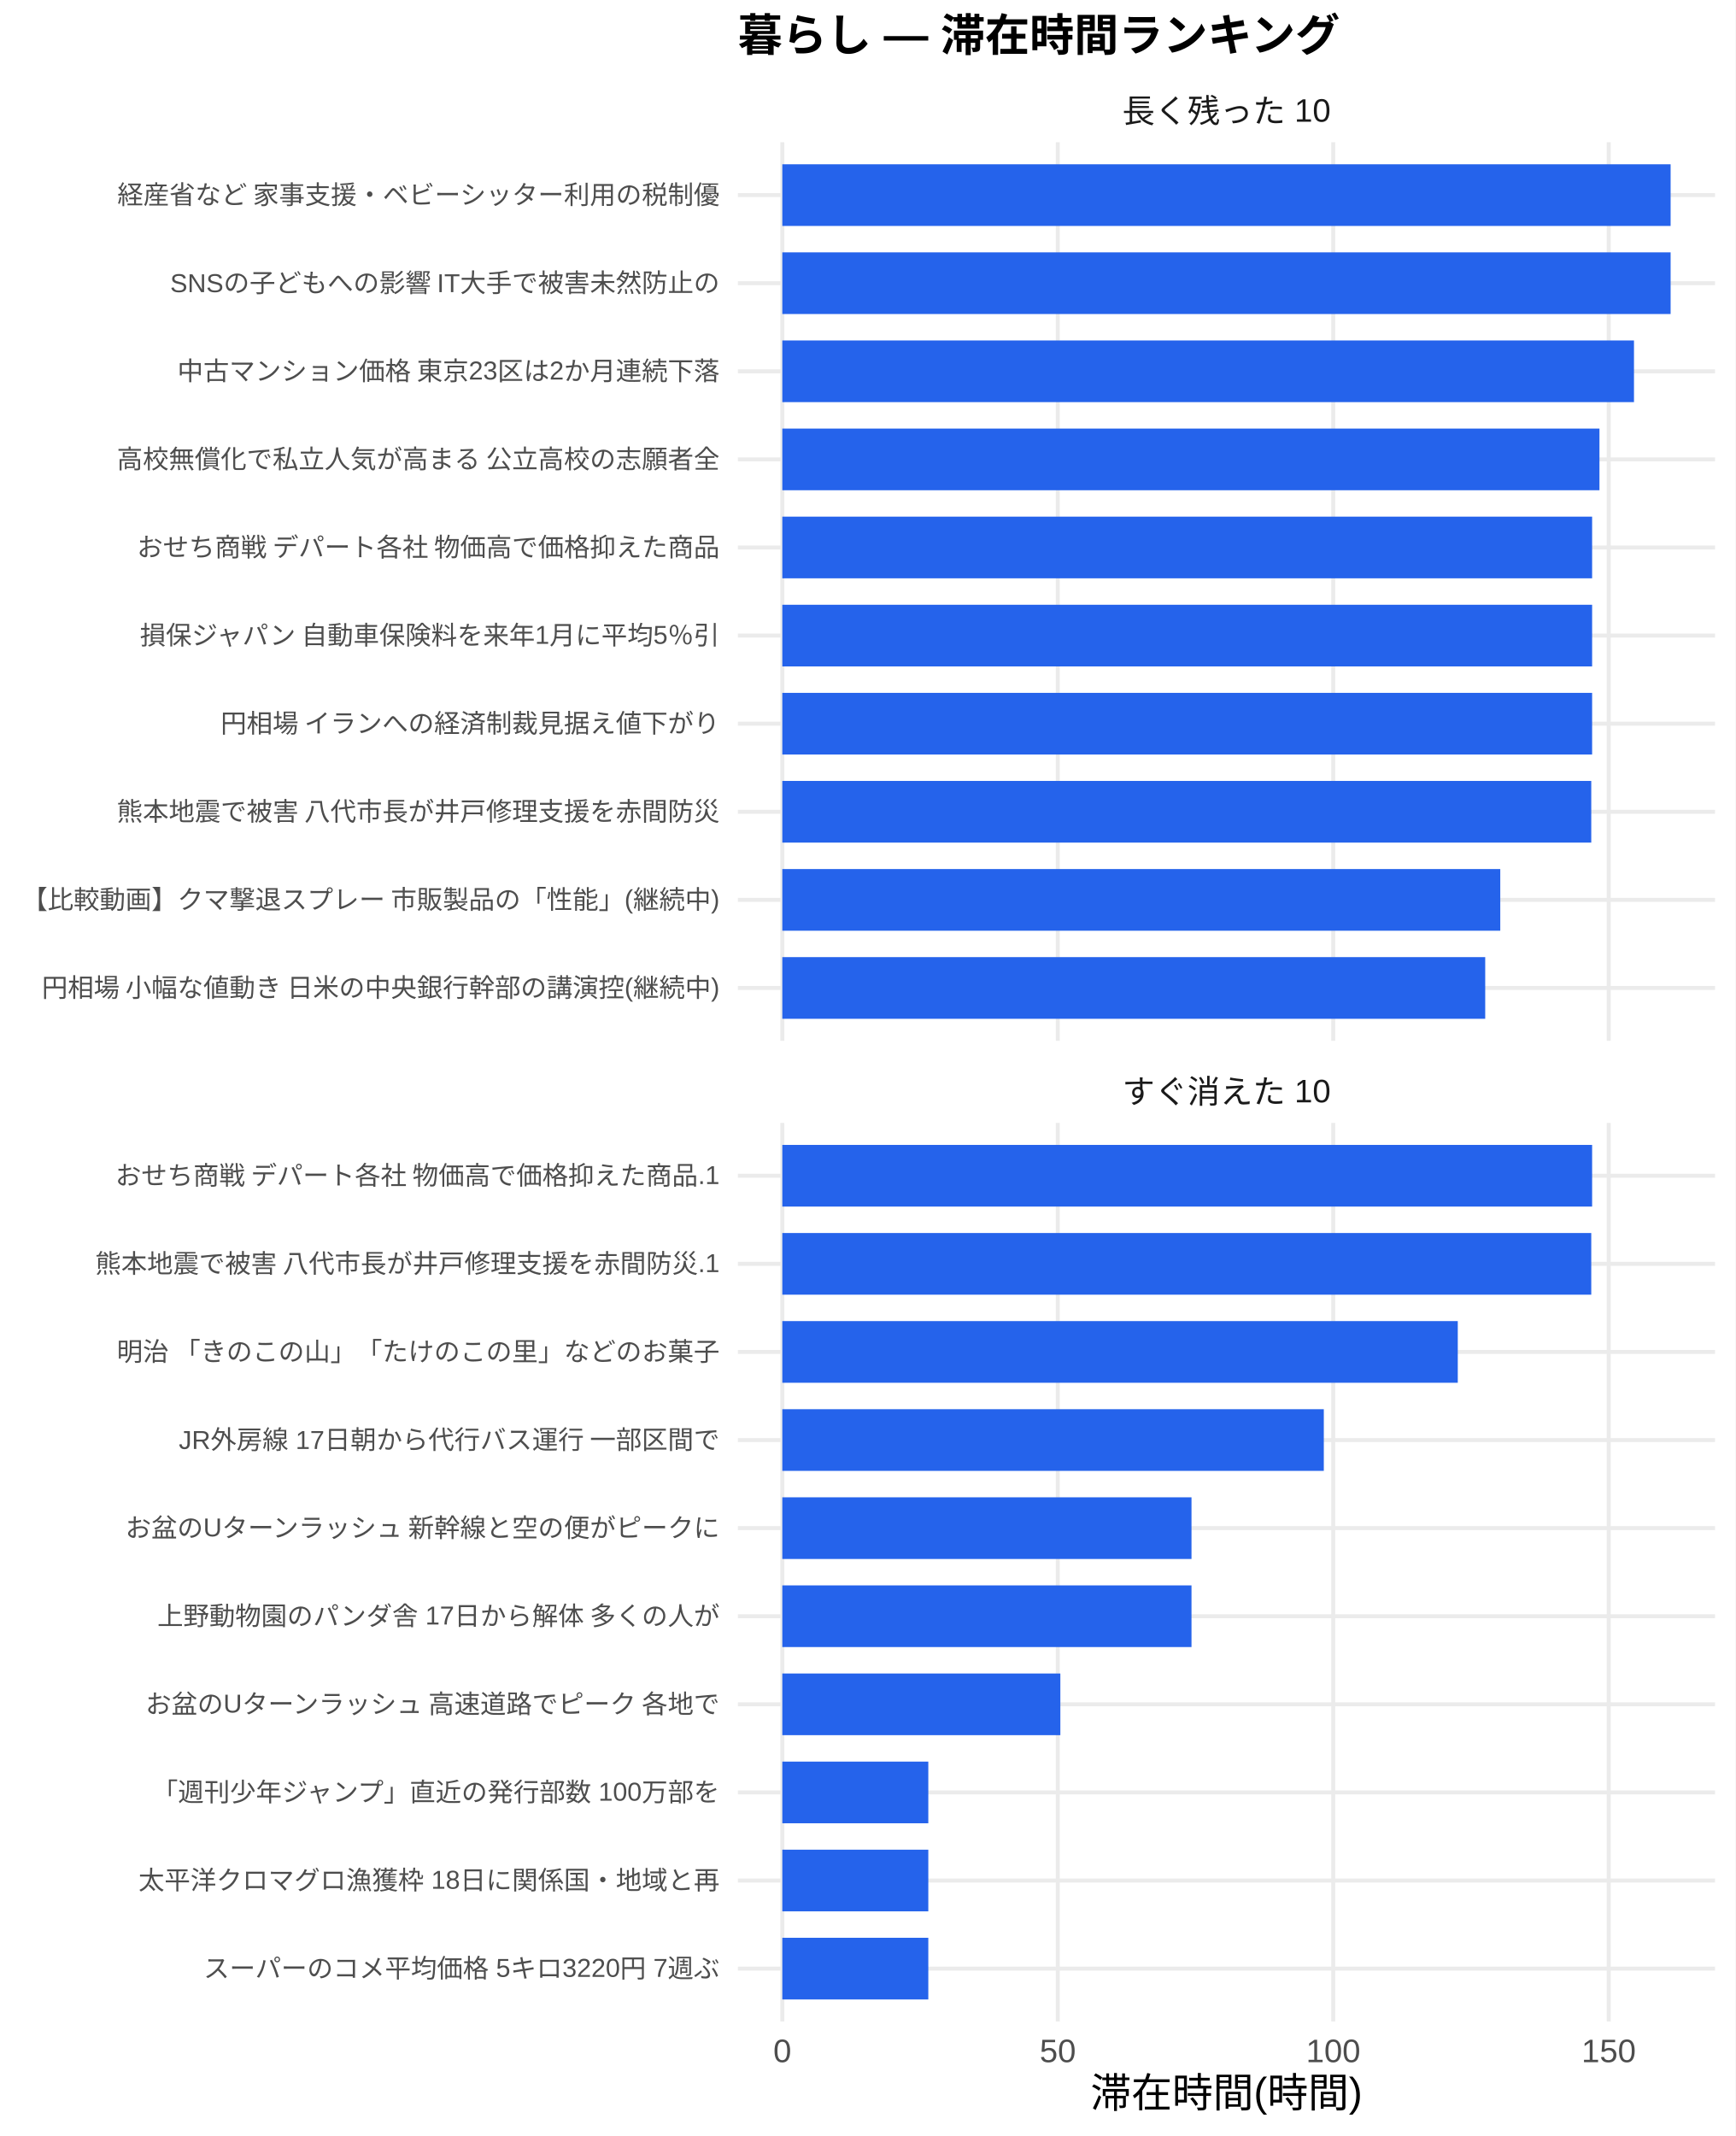
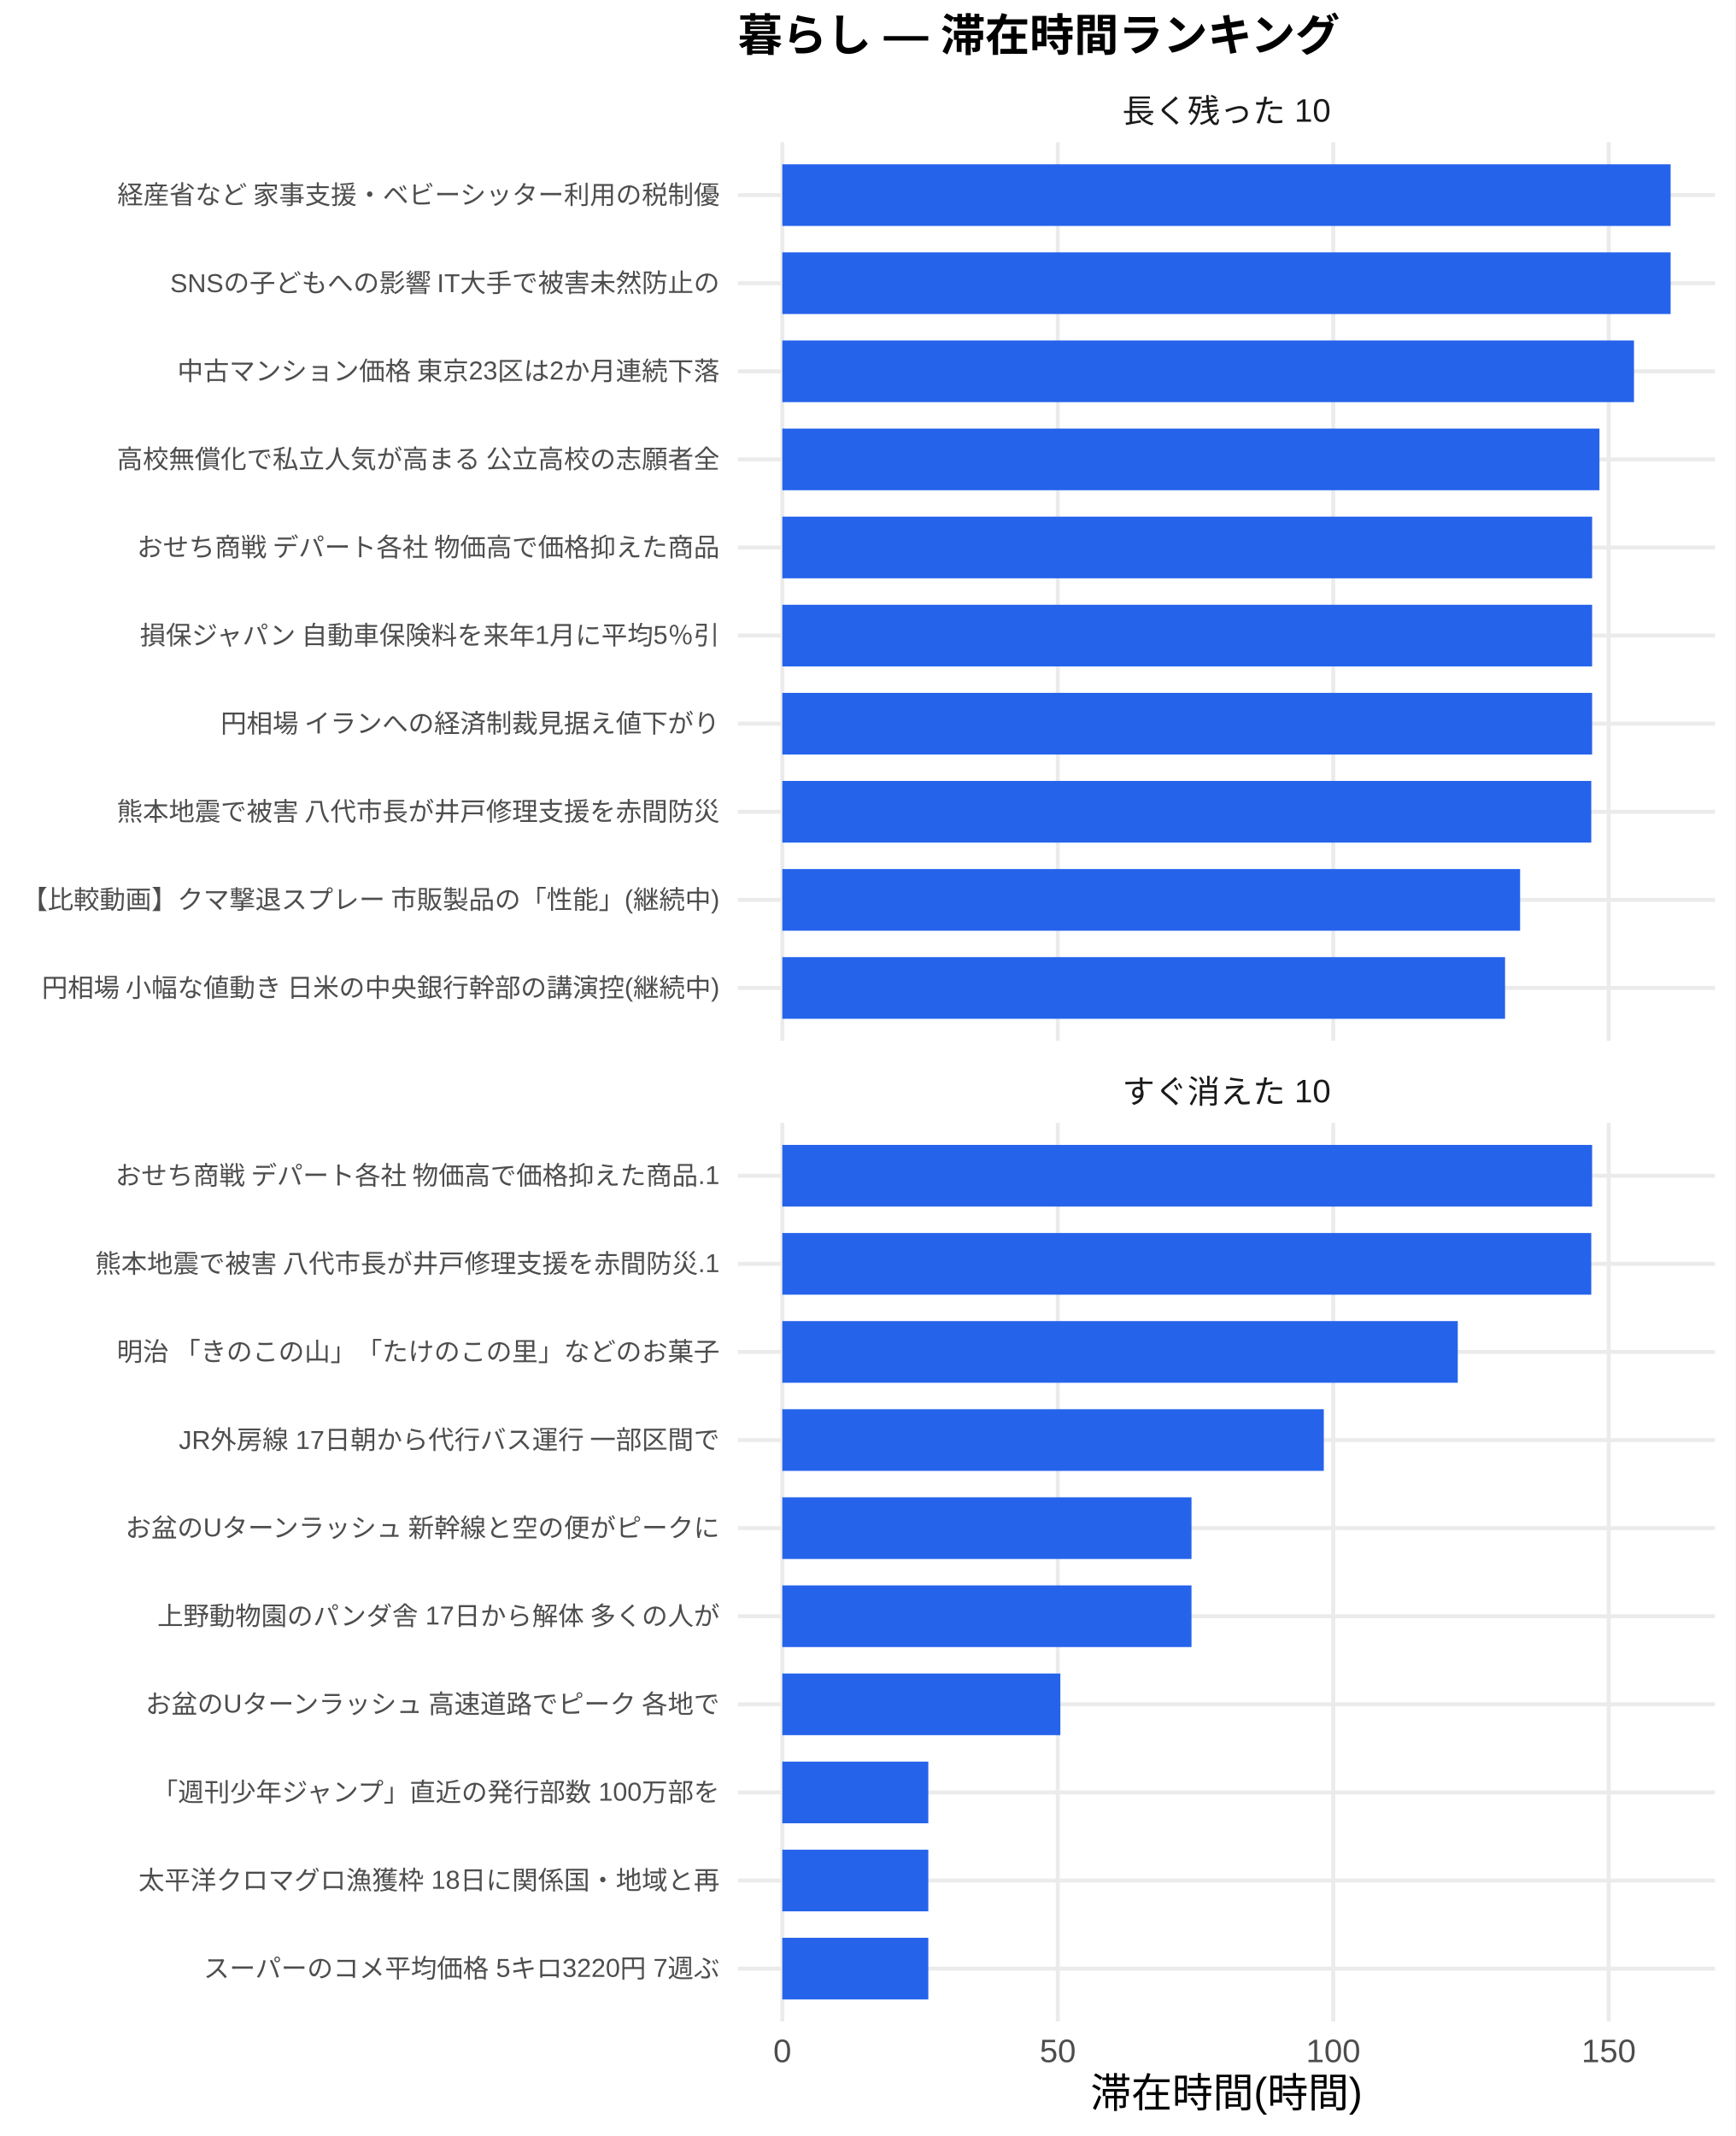
<svg xmlns="http://www.w3.org/2000/svg" width="468.00pt" height="576.00pt" viewBox="0 0 468.00 576.00">
  <g class="svglite">
    <defs>
      <style type="text/css">
    .svglite line, .svglite polyline, .svglite polygon, .svglite path, .svglite rect, .svglite circle {
      fill: none;
      stroke: #000000;
      stroke-linecap: round;
      stroke-linejoin: round;
      stroke-miterlimit: 10.00;
    }
    .svglite text {
      white-space: pre;
    }
    .svglite g.glyphgroup path {
      fill: inherit;
      stroke: none;
    }
  </style>
    </defs>
    <rect width="100%" height="100%" style="stroke: none; fill: #FFFFFF;" />
    <defs>
      <clipPath id="cpMC4wMHw0NjguMDB8MC4wMHw1NzYuMDA=">
        <rect x="0.00" y="0.00" width="468.00" height="576.00" />
      </clipPath>
    </defs>
    <g clip-path="url(#cpMC4wMHw0NjguMDB8MC4wMHw1NzYuMDA=)">
      <rect x="0" y="0.00" width="468.00" height="576.00" style="stroke-width: 1.07; stroke: none; fill: #FFFFFF;" />
    </g>
    <defs>
      <clipPath id="cpMTk5LjAwfDQ2Mi41MnwzOC4zNnwyODAuNjc=">
        <rect x="199.00" y="38.36" width="263.52" height="242.31" />
      </clipPath>
    </defs>
    <g clip-path="url(#cpMTk5LjAwfDQ2Mi41MnwzOC4zNnwyODAuNjc=)">
      <polyline points="199.00,266.42 462.52,266.42 " style="stroke-width: 1.07; stroke: #EBEBEB; stroke-linecap: butt;" />
      <polyline points="199.00,242.66 462.52,242.66 " style="stroke-width: 1.07; stroke: #EBEBEB; stroke-linecap: butt;" />
      <polyline points="199.00,218.91 462.52,218.91 " style="stroke-width: 1.07; stroke: #EBEBEB; stroke-linecap: butt;" />
      <polyline points="199.00,195.15 462.52,195.15 " style="stroke-width: 1.07; stroke: #EBEBEB; stroke-linecap: butt;" />
      <polyline points="199.00,171.39 462.52,171.39 " style="stroke-width: 1.07; stroke: #EBEBEB; stroke-linecap: butt;" />
      <polyline points="199.00,147.64 462.52,147.64 " style="stroke-width: 1.07; stroke: #EBEBEB; stroke-linecap: butt;" />
      <polyline points="199.00,123.88 462.52,123.88 " style="stroke-width: 1.07; stroke: #EBEBEB; stroke-linecap: butt;" />
      <polyline points="199.00,100.13 462.52,100.13 " style="stroke-width: 1.07; stroke: #EBEBEB; stroke-linecap: butt;" />
      <polyline points="199.00,76.37 462.52,76.37 " style="stroke-width: 1.07; stroke: #EBEBEB; stroke-linecap: butt;" />
      <polyline points="199.00,52.61 462.52,52.61 " style="stroke-width: 1.07; stroke: #EBEBEB; stroke-linecap: butt;" />
      <polyline points="210.98,280.67 210.98,38.36 " style="stroke-width: 1.07; stroke: #EBEBEB; stroke-linecap: butt;" />
      <polyline points="285.27,280.67 285.27,38.36 " style="stroke-width: 1.07; stroke: #EBEBEB; stroke-linecap: butt;" />
      <polyline points="359.56,280.67 359.56,38.36 " style="stroke-width: 1.07; stroke: #EBEBEB; stroke-linecap: butt;" />
      <polyline points="433.85,280.67 433.85,38.36 " style="stroke-width: 1.07; stroke: #EBEBEB; stroke-linecap: butt;" />
      <rect x="210.98" y="44.30" width="239.56" height="16.63" style="stroke-width: 1.07; stroke: none; stroke-linecap: butt; stroke-linejoin: miter; fill: #2563EB;" />
      <rect x="210.98" y="68.05" width="239.56" height="16.63" style="stroke-width: 1.07; stroke: none; stroke-linecap: butt; stroke-linejoin: miter; fill: #2563EB;" />
      <rect x="210.98" y="91.81" width="229.68" height="16.63" style="stroke-width: 1.07; stroke: none; stroke-linecap: butt; stroke-linejoin: miter; fill: #2563EB;" />
      <rect x="210.98" y="115.57" width="220.37" height="16.63" style="stroke-width: 1.07; stroke: none; stroke-linecap: butt; stroke-linejoin: miter; fill: #2563EB;" />
      <rect x="210.98" y="139.32" width="218.39" height="16.63" style="stroke-width: 1.07; stroke: none; stroke-linecap: butt; stroke-linejoin: miter; fill: #2563EB;" />
      <rect x="210.98" y="163.08" width="218.39" height="16.63" style="stroke-width: 1.07; stroke: none; stroke-linecap: butt; stroke-linejoin: miter; fill: #2563EB;" />
      <rect x="210.98" y="186.84" width="218.39" height="16.63" style="stroke-width: 1.07; stroke: none; stroke-linecap: butt; stroke-linejoin: miter; fill: #2563EB;" />
      <rect x="210.98" y="210.59" width="218.16" height="16.63" style="stroke-width: 1.07; stroke: none; stroke-linecap: butt; stroke-linejoin: miter; fill: #2563EB;" />
-       <rect x="210.98" y="234.35" width="193.62" height="16.63" style="stroke-width: 1.07; stroke: none; stroke-linecap: butt; stroke-linejoin: miter; fill: #2563EB;" />
-       <rect x="210.98" y="258.10" width="189.56" height="16.63" style="stroke-width: 1.07; stroke: none; stroke-linecap: butt; stroke-linejoin: miter; fill: #2563EB;" />
+       <rect x="210.98" y="234.35" width="198.97" height="16.63" style="stroke-width: 1.07; stroke: none; stroke-linecap: butt; stroke-linejoin: miter; fill: #2563EB;" />
+       <rect x="210.98" y="258.10" width="194.91" height="16.63" style="stroke-width: 1.07; stroke: none; stroke-linecap: butt; stroke-linejoin: miter; fill: #2563EB;" />
    </g>
    <g clip-path="url(#cpMC4wMHw0NjguMDB8MC4wMHw1NzYuMDA=)">
</g>
    <defs>
      <clipPath id="cpMTk5LjAwfDQ2Mi41MnwzMDIuODB8NTQ1LjEy">
        <rect x="199.00" y="302.80" width="263.52" height="242.31" />
      </clipPath>
    </defs>
    <g clip-path="url(#cpMTk5LjAwfDQ2Mi41MnwzMDIuODB8NTQ1LjEy)">
      <polyline points="199.00,530.86 462.52,530.86 " style="stroke-width: 1.07; stroke: #EBEBEB; stroke-linecap: butt;" />
      <polyline points="199.00,507.11 462.52,507.11 " style="stroke-width: 1.07; stroke: #EBEBEB; stroke-linecap: butt;" />
      <polyline points="199.00,483.35 462.52,483.35 " style="stroke-width: 1.07; stroke: #EBEBEB; stroke-linecap: butt;" />
      <polyline points="199.00,459.59 462.52,459.59 " style="stroke-width: 1.07; stroke: #EBEBEB; stroke-linecap: butt;" />
      <polyline points="199.00,435.84 462.52,435.84 " style="stroke-width: 1.07; stroke: #EBEBEB; stroke-linecap: butt;" />
      <polyline points="199.00,412.08 462.52,412.08 " style="stroke-width: 1.07; stroke: #EBEBEB; stroke-linecap: butt;" />
      <polyline points="199.00,388.33 462.52,388.33 " style="stroke-width: 1.07; stroke: #EBEBEB; stroke-linecap: butt;" />
      <polyline points="199.00,364.57 462.52,364.57 " style="stroke-width: 1.07; stroke: #EBEBEB; stroke-linecap: butt;" />
      <polyline points="199.00,340.81 462.52,340.81 " style="stroke-width: 1.07; stroke: #EBEBEB; stroke-linecap: butt;" />
      <polyline points="199.00,317.06 462.52,317.06 " style="stroke-width: 1.07; stroke: #EBEBEB; stroke-linecap: butt;" />
      <polyline points="210.98,545.12 210.98,302.80 " style="stroke-width: 1.07; stroke: #EBEBEB; stroke-linecap: butt;" />
      <polyline points="285.27,545.12 285.27,302.80 " style="stroke-width: 1.07; stroke: #EBEBEB; stroke-linecap: butt;" />
      <polyline points="359.56,545.12 359.56,302.80 " style="stroke-width: 1.07; stroke: #EBEBEB; stroke-linecap: butt;" />
      <polyline points="433.85,545.12 433.85,302.80 " style="stroke-width: 1.07; stroke: #EBEBEB; stroke-linecap: butt;" />
      <rect x="210.98" y="308.74" width="218.39" height="16.63" style="stroke-width: 1.07; stroke: none; stroke-linecap: butt; stroke-linejoin: miter; fill: #2563EB;" />
      <rect x="210.98" y="332.50" width="218.16" height="16.63" style="stroke-width: 1.07; stroke: none; stroke-linecap: butt; stroke-linejoin: miter; fill: #2563EB;" />
      <rect x="210.98" y="356.25" width="182.16" height="16.63" style="stroke-width: 1.07; stroke: none; stroke-linecap: butt; stroke-linejoin: miter; fill: #2563EB;" />
      <rect x="210.98" y="380.01" width="146.03" height="16.63" style="stroke-width: 1.07; stroke: none; stroke-linecap: butt; stroke-linejoin: miter; fill: #2563EB;" />
      <rect x="210.98" y="403.77" width="110.35" height="16.63" style="stroke-width: 1.07; stroke: none; stroke-linecap: butt; stroke-linejoin: miter; fill: #2563EB;" />
      <rect x="210.98" y="427.52" width="110.35" height="16.63" style="stroke-width: 1.07; stroke: none; stroke-linecap: butt; stroke-linejoin: miter; fill: #2563EB;" />
      <rect x="210.98" y="451.28" width="74.98" height="16.63" style="stroke-width: 1.07; stroke: none; stroke-linecap: butt; stroke-linejoin: miter; fill: #2563EB;" />
      <rect x="210.98" y="475.04" width="39.37" height="16.63" style="stroke-width: 1.07; stroke: none; stroke-linecap: butt; stroke-linejoin: miter; fill: #2563EB;" />
      <rect x="210.98" y="498.79" width="39.37" height="16.63" style="stroke-width: 1.07; stroke: none; stroke-linecap: butt; stroke-linejoin: miter; fill: #2563EB;" />
      <rect x="210.98" y="522.55" width="39.37" height="16.63" style="stroke-width: 1.07; stroke: none; stroke-linecap: butt; stroke-linejoin: miter; fill: #2563EB;" />
    </g>
    <g clip-path="url(#cpMC4wMHw0NjguMDB8MC4wMHw1NzYuMDA=)">
</g>
    <defs>
      <clipPath id="cpMTk5LjAwfDQ2Mi41MnwyODYuMTV8MzAyLjgw">
        <rect x="199.00" y="286.15" width="263.52" height="16.65" />
      </clipPath>
    </defs>
    <g clip-path="url(#cpMTk5LjAwfDQ2Mi41MnwyODYuMTV8MzAyLjgw)">
      <text x="330.76" y="297.50" text-anchor="middle" style="font-size: 8.80px;fill: #1A1A1A; font-family: &quot;Liberation Sans&quot;;" textLength="56.20px" lengthAdjust="spacingAndGlyphs">すぐ消えた 10</text>
    </g>
    <g clip-path="url(#cpMC4wMHw0NjguMDB8MC4wMHw1NzYuMDA=)">
</g>
    <defs>
      <clipPath id="cpMTk5LjAwfDQ2Mi41MnwyMS43MXwzOC4zNg==">
        <rect x="199.00" y="21.71" width="263.52" height="16.65" />
      </clipPath>
    </defs>
    <g clip-path="url(#cpMTk5LjAwfDQ2Mi41MnwyMS43MXwzOC4zNg==)">
      <text x="330.76" y="33.06" text-anchor="middle" style="font-size: 8.80px;fill: #1A1A1A; font-family: &quot;Liberation Sans&quot;;" textLength="56.20px" lengthAdjust="spacingAndGlyphs">長く残った 10</text>
    </g>
    <g clip-path="url(#cpMC4wMHw0NjguMDB8MC4wMHw1NzYuMDA=)">
      <text x="210.98" y="556.10" text-anchor="middle" style="font-size: 8.80px;fill: #4D4D4D; font-family: &quot;Liberation Sans&quot;;" textLength="4.89px" lengthAdjust="spacingAndGlyphs">0</text>
      <text x="285.27" y="556.10" text-anchor="middle" style="font-size: 8.80px;fill: #4D4D4D; font-family: &quot;Liberation Sans&quot;;" textLength="9.78px" lengthAdjust="spacingAndGlyphs">50</text>
      <text x="359.56" y="556.10" text-anchor="middle" style="font-size: 8.80px;fill: #4D4D4D; font-family: &quot;Liberation Sans&quot;;" textLength="14.67px" lengthAdjust="spacingAndGlyphs">100</text>
      <text x="433.85" y="556.10" text-anchor="middle" style="font-size: 8.80px;fill: #4D4D4D; font-family: &quot;Liberation Sans&quot;;" textLength="14.67px" lengthAdjust="spacingAndGlyphs">150</text>
      <text x="194.07" y="268.83" text-anchor="end" style="font-size: 7.00px;fill: #4D4D4D; font-family: &quot;Liberation Sans&quot;;" textLength="183.53px" lengthAdjust="spacingAndGlyphs">円相場 小幅な値動き 日米の中央銀行幹部の講演控(継続中)</text>
      <text x="194.07" y="245.07" text-anchor="end" style="font-size: 7.00px;fill: #4D4D4D; font-family: &quot;Liberation Sans&quot;;" textLength="188.59px" lengthAdjust="spacingAndGlyphs">【比較動画】クマ撃退スプレー 市販製品の「性能」(継続中)</text>
      <text x="194.07" y="221.31" text-anchor="end" style="font-size: 7.00px;fill: #4D4D4D; font-family: &quot;Liberation Sans&quot;;" textLength="162.94px" lengthAdjust="spacingAndGlyphs">熊本地震で被害 八代市長が井戸修理支援を赤間防災</text>
      <text x="194.07" y="197.56" text-anchor="end" style="font-size: 7.00px;fill: #4D4D4D; font-family: &quot;Liberation Sans&quot;;" textLength="134.94px" lengthAdjust="spacingAndGlyphs">円相場 イランへの経済制裁見据え値下がり</text>
      <text x="194.07" y="173.80" text-anchor="end" style="font-size: 7.00px;fill: #4D4D4D; font-family: &quot;Liberation Sans&quot;;" textLength="156.72px" lengthAdjust="spacingAndGlyphs">損保ジャパン 自動車保険料を来年1月に平均5％引</text>
      <text x="194.07" y="150.05" text-anchor="end" style="font-size: 7.00px;fill: #4D4D4D; font-family: &quot;Liberation Sans&quot;;" textLength="157.88px" lengthAdjust="spacingAndGlyphs">おせち商戦 デパート各社 物価高で価格抑えた商品</text>
      <text x="194.07" y="126.29" text-anchor="end" style="font-size: 7.00px;fill: #4D4D4D; font-family: &quot;Liberation Sans&quot;;" textLength="162.94px" lengthAdjust="spacingAndGlyphs">高校無償化で私立人気が高まる 公立高校の志願者全</text>
      <text x="194.07" y="102.53" text-anchor="end" style="font-size: 7.00px;fill: #4D4D4D; font-family: &quot;Liberation Sans&quot;;" textLength="148.55px" lengthAdjust="spacingAndGlyphs">中古マンション価格 東京23区は2か月連続下落 </text>
      <text x="194.07" y="78.78" text-anchor="end" style="font-size: 7.00px;fill: #4D4D4D; font-family: &quot;Liberation Sans&quot;;" textLength="148.56px" lengthAdjust="spacingAndGlyphs">SNSの子どもへの影響 IT大手で被害未然防止の</text>
      <text x="194.07" y="55.02" text-anchor="end" style="font-size: 7.00px;fill: #4D4D4D; font-family: &quot;Liberation Sans&quot;;" textLength="162.94px" lengthAdjust="spacingAndGlyphs">経産省など 家事支援・ベビーシッター利用の税制優</text>
      <text x="194.07" y="533.27" text-anchor="end" style="font-size: 7.00px;fill: #4D4D4D; font-family: &quot;Liberation Sans&quot;;" textLength="139.22px" lengthAdjust="spacingAndGlyphs">スーパーのコメ平均価格 5キロ3220円 7週ぶ</text>
      <text x="194.07" y="509.51" text-anchor="end" style="font-size: 7.00px;fill: #4D4D4D; font-family: &quot;Liberation Sans&quot;;" textLength="156.72px" lengthAdjust="spacingAndGlyphs">太平洋クロマグロ漁獲枠 18日に関係国・地域と再</text>
      <text x="194.07" y="485.76" text-anchor="end" style="font-size: 7.00px;fill: #4D4D4D; font-family: &quot;Liberation Sans&quot;;" textLength="153.61px" lengthAdjust="spacingAndGlyphs">「週刊少年ジャンプ」直近の発行部数 100万部を</text>
      <text x="194.07" y="462.00" text-anchor="end" style="font-size: 7.00px;fill: #4D4D4D; font-family: &quot;Liberation Sans&quot;;" textLength="155.94px" lengthAdjust="spacingAndGlyphs">お盆のUターンラッシュ 高速道路でピーク 各地で</text>
      <text x="194.07" y="438.25" text-anchor="end" style="font-size: 7.00px;fill: #4D4D4D; font-family: &quot;Liberation Sans&quot;;" textLength="151.66px" lengthAdjust="spacingAndGlyphs">上野動物園のパンダ舎 17日から解体 多くの人が</text>
      <text x="194.07" y="414.49" text-anchor="end" style="font-size: 7.00px;fill: #4D4D4D; font-family: &quot;Liberation Sans&quot;;" textLength="161.00px" lengthAdjust="spacingAndGlyphs">お盆のUターンラッシュ 新幹線と空の便がピークに</text>
      <text x="194.07" y="390.73" text-anchor="end" style="font-size: 7.00px;fill: #4D4D4D; font-family: &quot;Liberation Sans&quot;;" textLength="146.22px" lengthAdjust="spacingAndGlyphs">JR外房線 17日朝から代行バス運行 一部区間で</text>
      <text x="194.07" y="366.98" text-anchor="end" style="font-size: 7.00px;fill: #4D4D4D; font-family: &quot;Liberation Sans&quot;;" textLength="162.94px" lengthAdjust="spacingAndGlyphs">明治 「きのこの山」「たけのこの里」などのお菓子</text>
      <text x="194.07" y="343.22" text-anchor="end" style="font-size: 7.00px;fill: #4D4D4D; font-family: &quot;Liberation Sans&quot;;" textLength="168.77px" lengthAdjust="spacingAndGlyphs">熊本地震で被害 八代市長が井戸修理支援を赤間防災.1</text>
      <text x="194.07" y="319.47" text-anchor="end" style="font-size: 7.00px;fill: #4D4D4D; font-family: &quot;Liberation Sans&quot;;" textLength="163.70px" lengthAdjust="spacingAndGlyphs">おせち商戦 デパート各社 物価高で価格抑えた商品.1</text>
      <text x="330.76" y="568.24" text-anchor="middle" style="font-size: 11.00px; font-family: &quot;Liberation Sans&quot;;" textLength="73.31px" lengthAdjust="spacingAndGlyphs">滞在時間(時間)</text>
      <text x="199.00" y="13.74" style="font-size: 12.00px; font-weight: bold; font-family: &quot;Liberation Sans&quot;;" textLength="162.66px" lengthAdjust="spacingAndGlyphs">暮らし — 滞在時間ランキング</text>
    </g>
  </g>
</svg>
